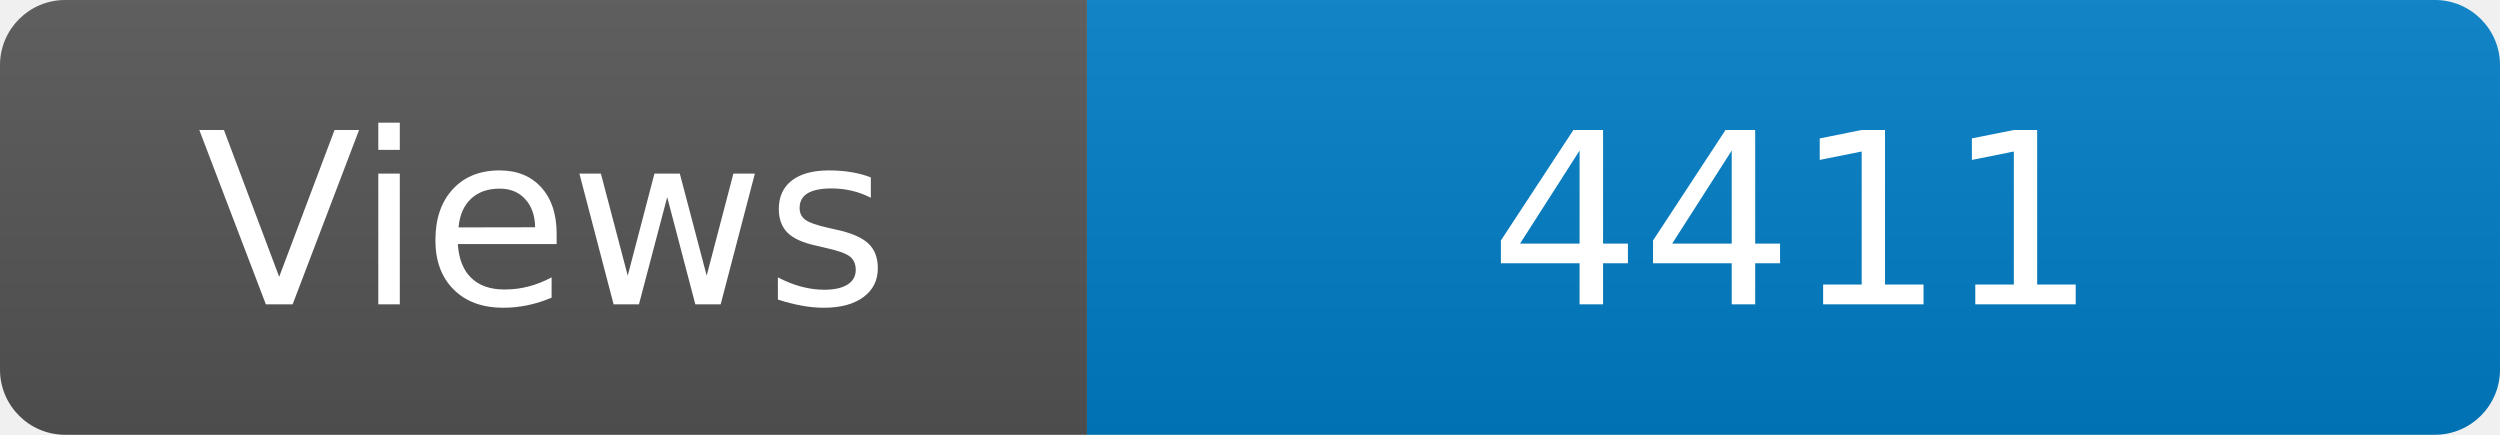
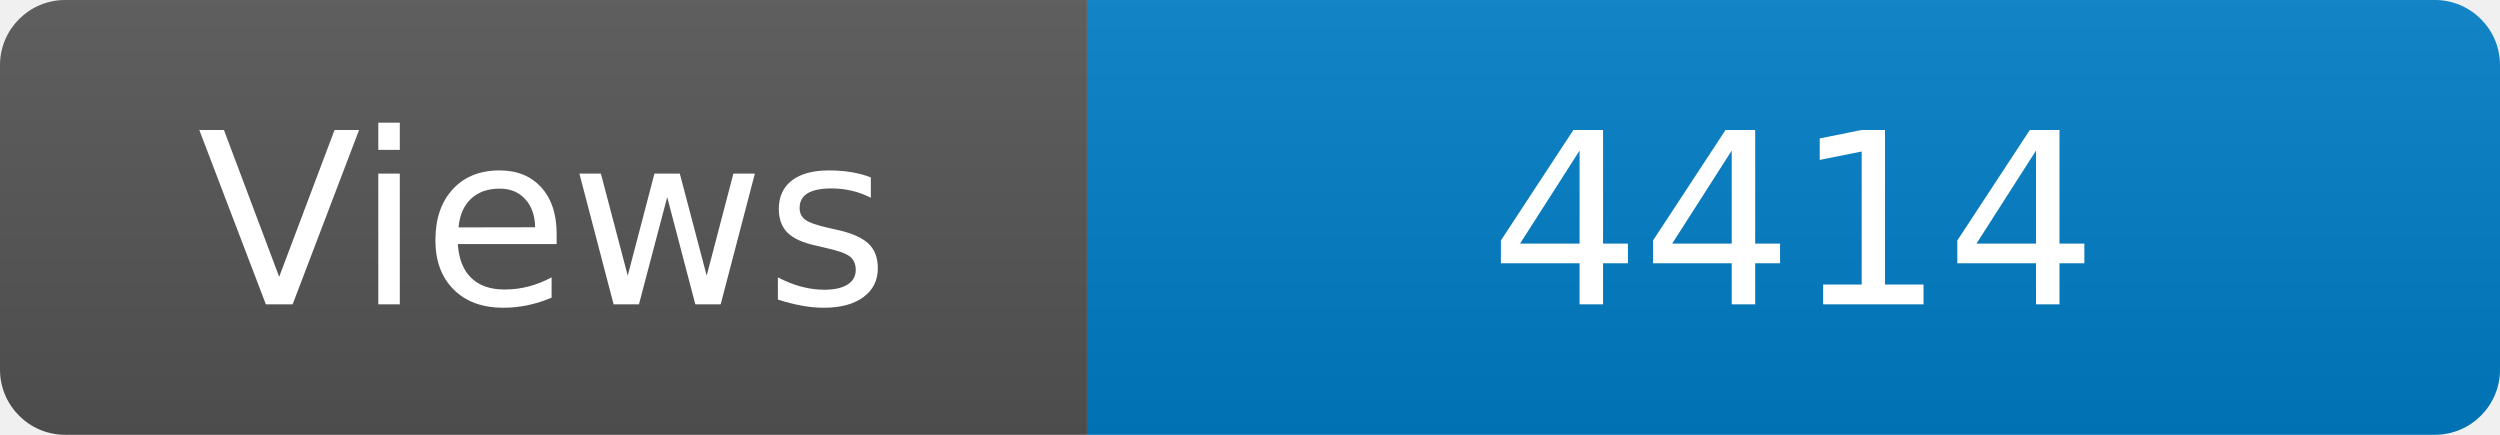
<svg xmlns="http://www.w3.org/2000/svg" width="115" height="20" role="img" aria-label="Maintained?: yes">
  <linearGradient id="s" x2="0" y2="100%">
    <stop offset="0" stop-color="#bbb" stop-opacity=".1" />
    <stop offset="1" stop-opacity=".1" />
  </linearGradient>
  <clipPath id="r">
    <rect width="115" height="20" rx="3" fill="#fff" />
  </clipPath>
  <g clip-path="url(#r)">
    <rect width="50" height="20" fill="#555" />
    <rect x="50" width="160" height="20" fill="#007ec6" />
    <rect width="115" height="20" fill="url(#s)" />
  </g>
  <g fill="#fff" text-anchor="middle" font-family="Verdana,Geneva,DejaVu Sans,sans-serif" font-size="110">
    <text x="250" y="140" transform="scale(.1)" fill="#fff">Views</text>
-     <text x="825" y="140" transform="scale(.1)" fill="#fff">4411</text>
+     <text x="825" y="140" transform="scale(.1)" fill="#fff">4414</text>
  </g>
</svg>
